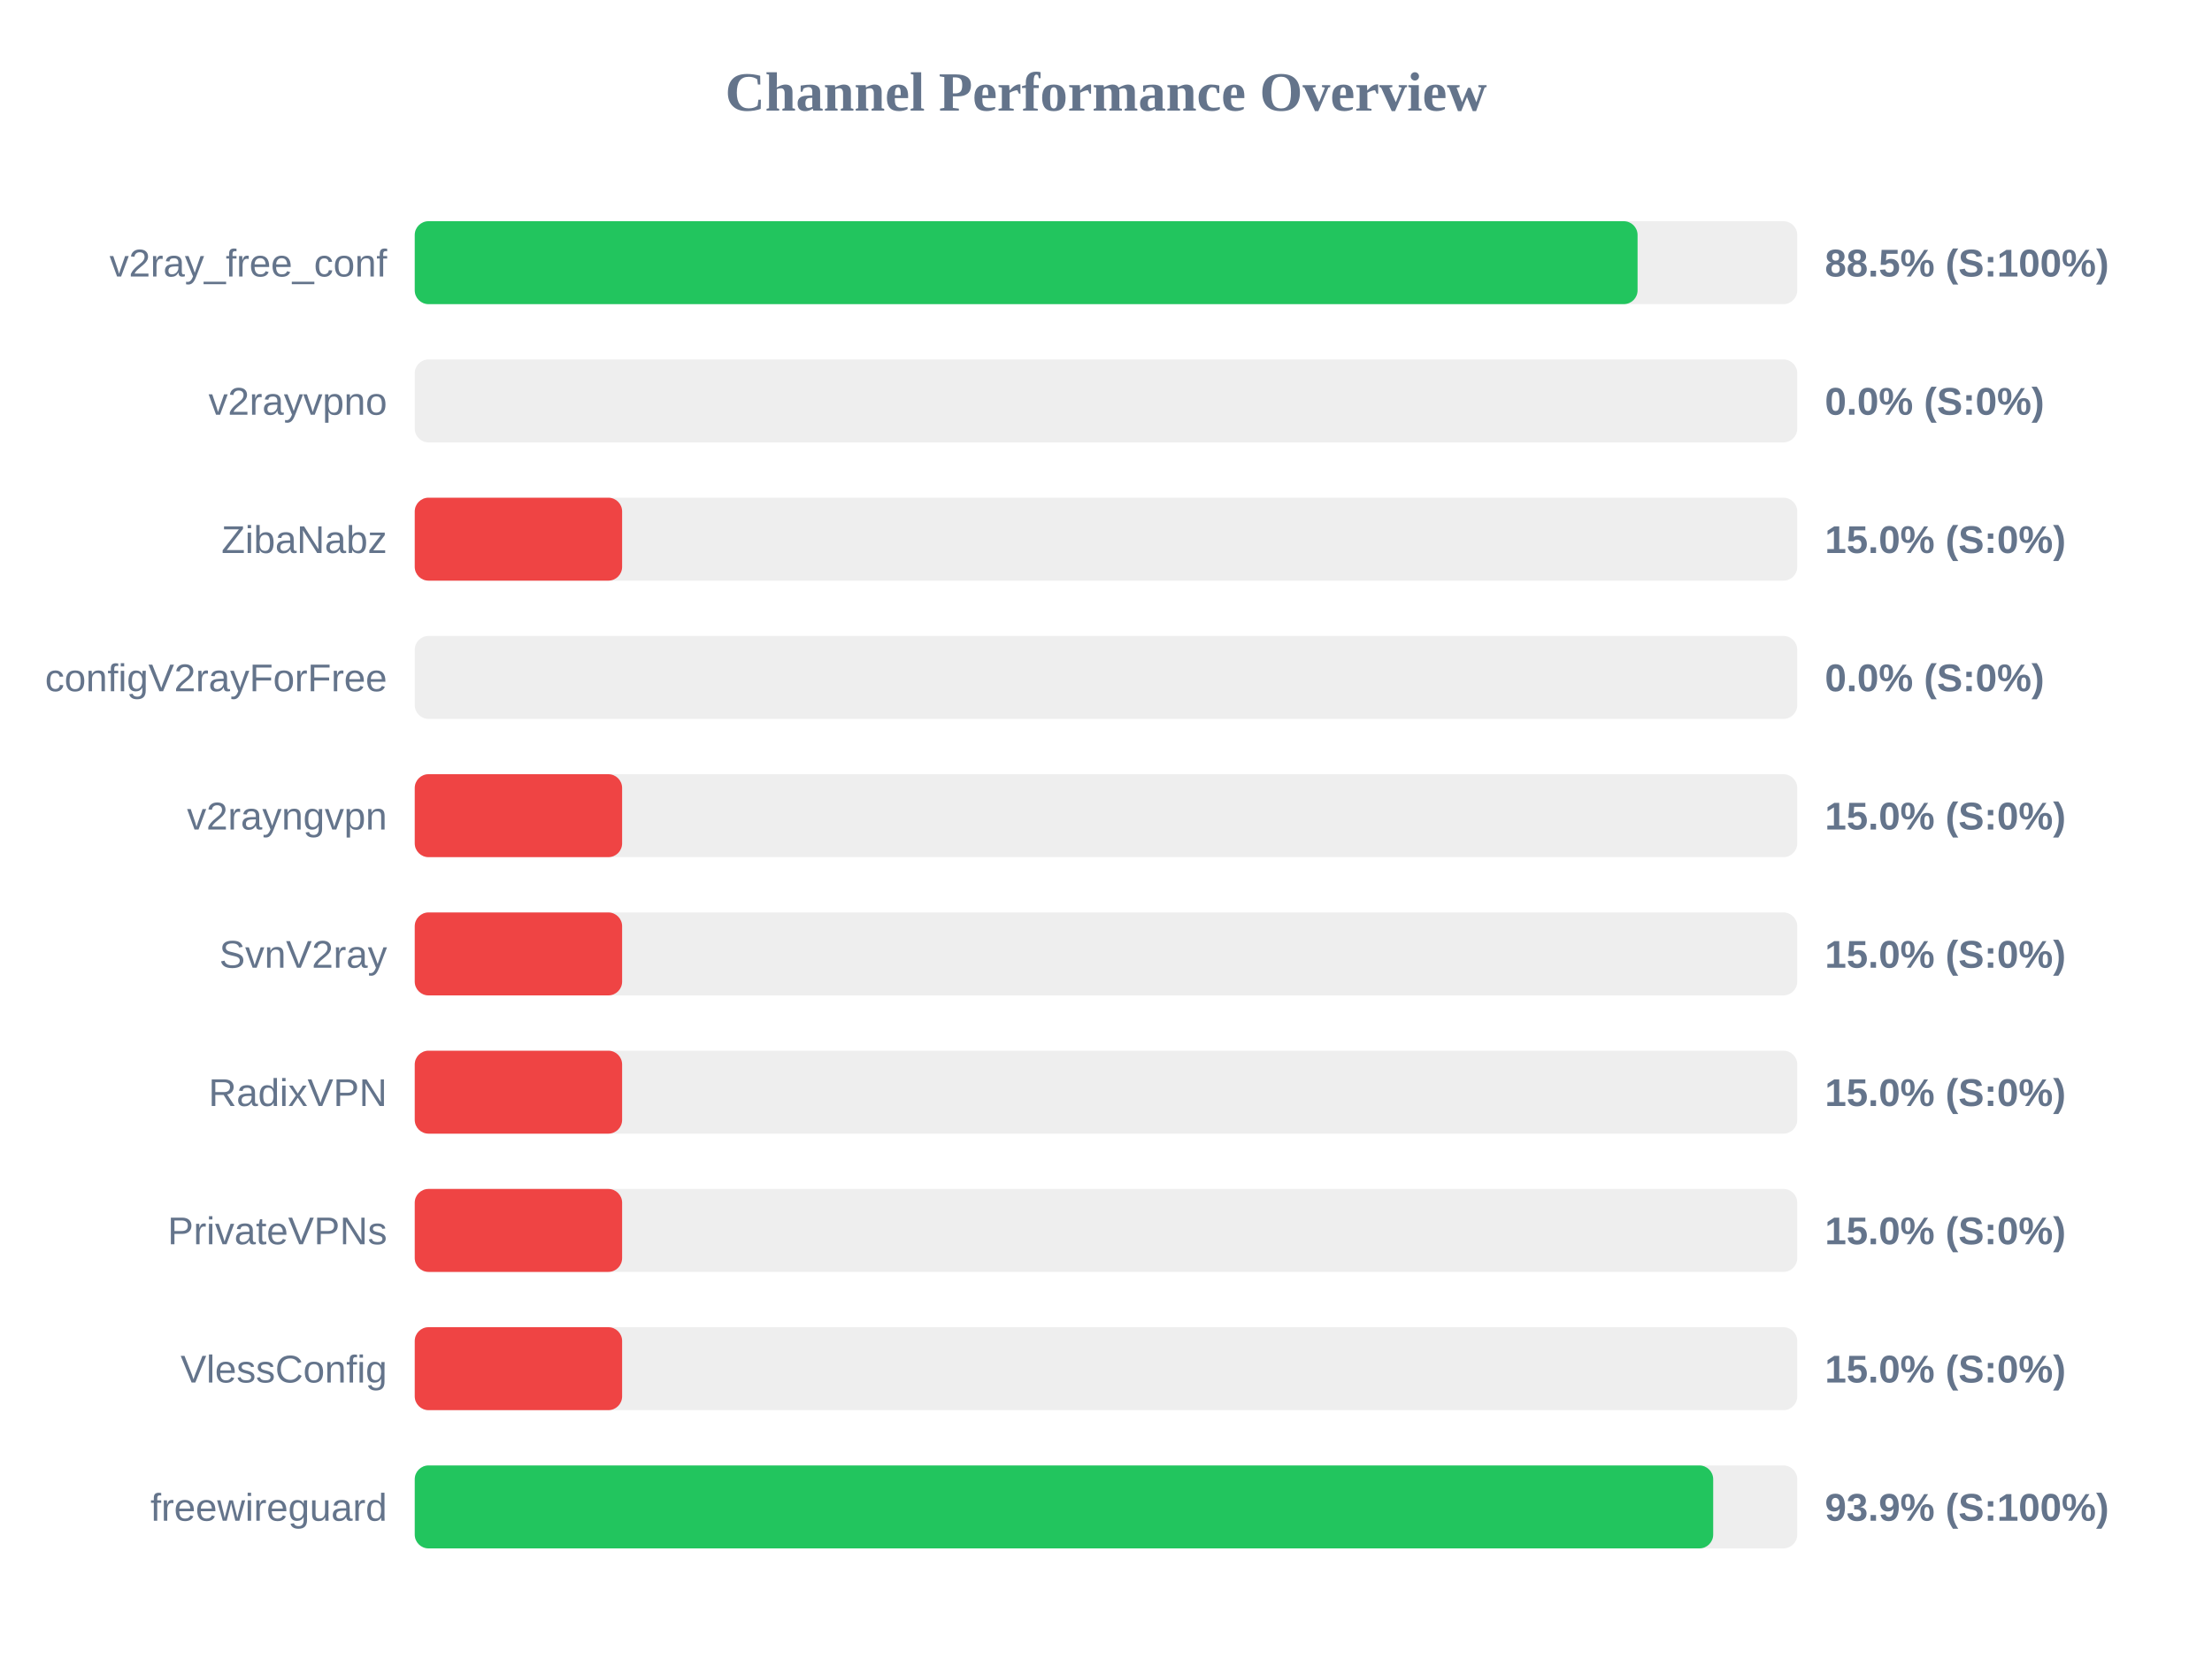
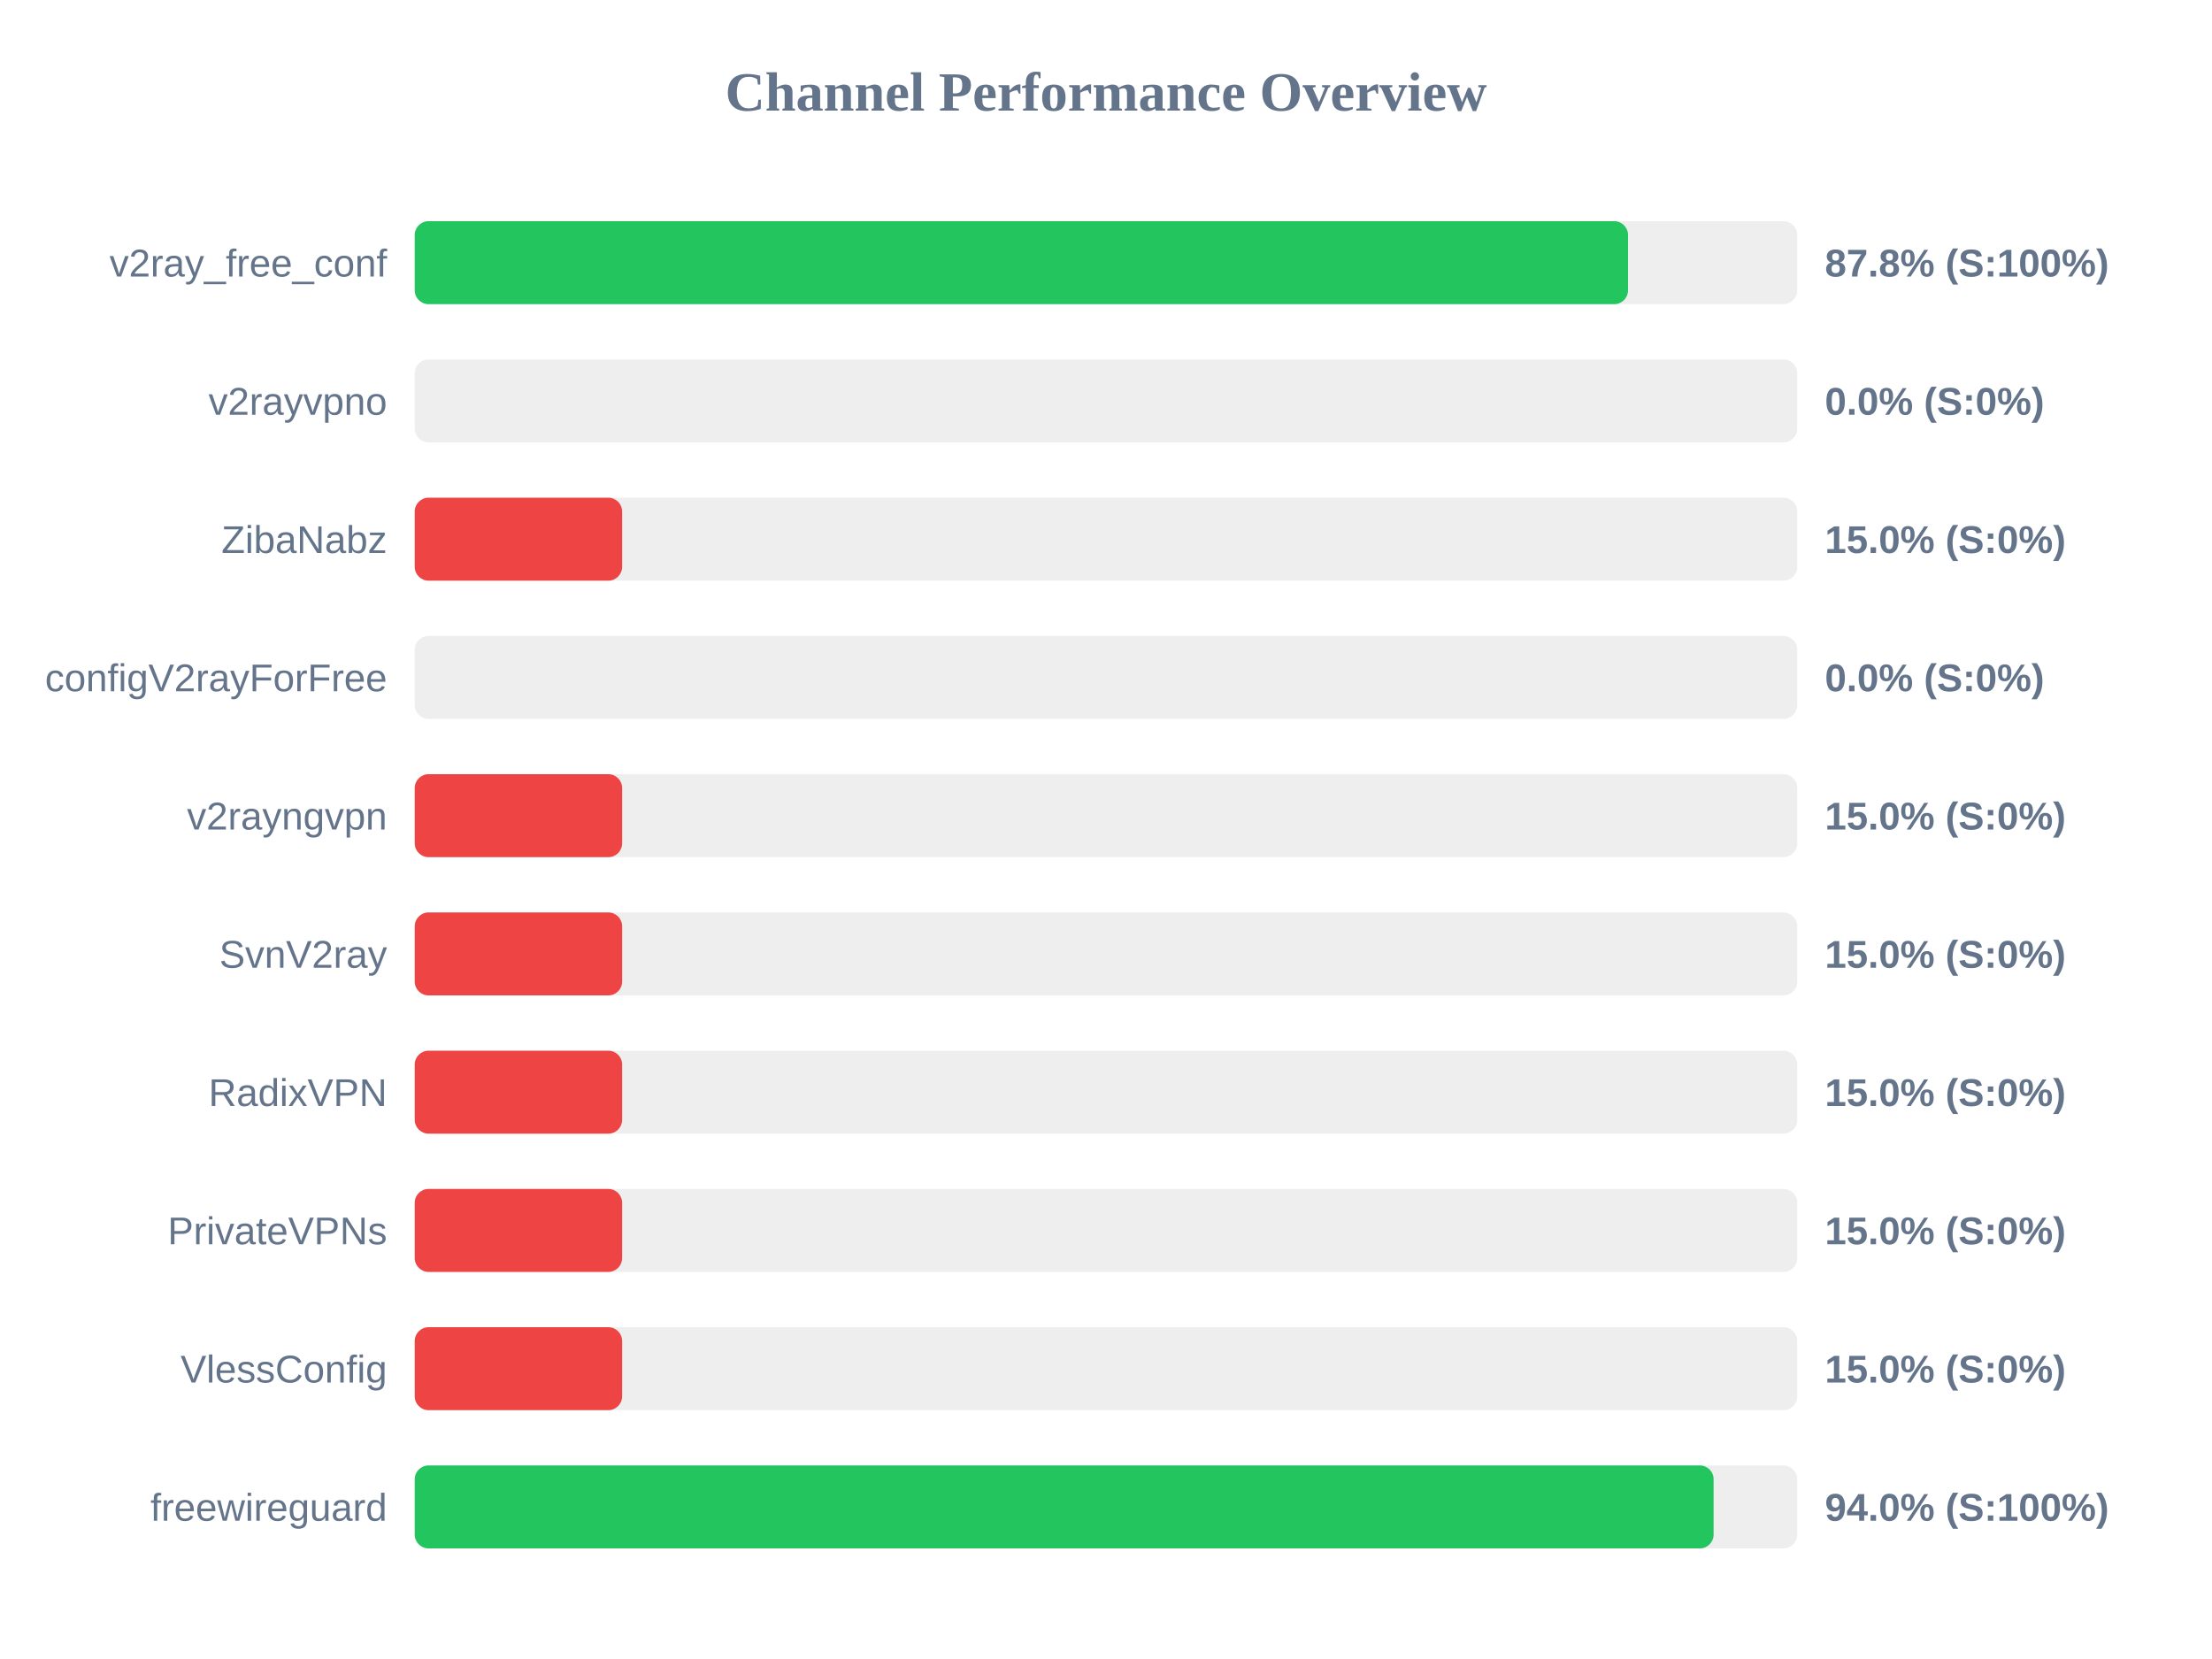
<svg xmlns="http://www.w3.org/2000/svg" width="800" height="600" version="1.1">
  <style>
        .row { font: 14px Arial; fill: #64748b; }
        .score { font: bold 14px Arial; fill: #64748b; }
    </style>
  <text x="400" y="40" text-anchor="middle" font-size="20px" font-weight="bold" fill="#64748b">Channel Performance Overview</text>
  <rect x="150" y="80" width="500" height="30" fill="#eee" rx="5" />
-   <rect x="150" y="80" width="442.25" height="30" fill="#22c55e" rx="5" />
+   <rect x="150" y="80" width="438.8" height="30" fill="#22c55e" rx="5" />
  <text x="140" y="100" text-anchor="end" class="row">v2ray_free_conf</text>
-   <text x="660" y="100" text-anchor="start" class="score">88.5% (S:100%)</text>
+   <text x="660" y="100" text-anchor="start" class="score">87.8% (S:100%)</text>
  <rect x="150" y="130" width="500" height="30" fill="#eee" rx="5" />
  <rect x="150" y="130" width="0.0" height="30" fill="#ef4444" rx="5" />
  <text x="140" y="150" text-anchor="end" class="row">v2rayvpno</text>
  <text x="660" y="150" text-anchor="start" class="score">0.0% (S:0%)</text>
  <rect x="150" y="180" width="500" height="30" fill="#eee" rx="5" />
  <rect x="150" y="180" width="75.0" height="30" fill="#ef4444" rx="5" />
  <text x="140" y="200" text-anchor="end" class="row">ZibaNabz</text>
  <text x="660" y="200" text-anchor="start" class="score">15.0% (S:0%)</text>
  <rect x="150" y="230" width="500" height="30" fill="#eee" rx="5" />
  <rect x="150" y="230" width="0.0" height="30" fill="#ef4444" rx="5" />
  <text x="140" y="250" text-anchor="end" class="row">configV2rayForFree</text>
  <text x="660" y="250" text-anchor="start" class="score">0.0% (S:0%)</text>
  <rect x="150" y="280" width="500" height="30" fill="#eee" rx="5" />
  <rect x="150" y="280" width="75.0" height="30" fill="#ef4444" rx="5" />
  <text x="140" y="300" text-anchor="end" class="row">v2rayngvpn</text>
  <text x="660" y="300" text-anchor="start" class="score">15.0% (S:0%)</text>
  <rect x="150" y="330" width="500" height="30" fill="#eee" rx="5" />
  <rect x="150" y="330" width="75.0" height="30" fill="#ef4444" rx="5" />
  <text x="140" y="350" text-anchor="end" class="row">SvnV2ray</text>
  <text x="660" y="350" text-anchor="start" class="score">15.0% (S:0%)</text>
  <rect x="150" y="380" width="500" height="30" fill="#eee" rx="5" />
  <rect x="150" y="380" width="75.0" height="30" fill="#ef4444" rx="5" />
  <text x="140" y="400" text-anchor="end" class="row">RadixVPN</text>
  <text x="660" y="400" text-anchor="start" class="score">15.0% (S:0%)</text>
  <rect x="150" y="430" width="500" height="30" fill="#eee" rx="5" />
  <rect x="150" y="430" width="75.0" height="30" fill="#ef4444" rx="5" />
  <text x="140" y="450" text-anchor="end" class="row">PrivateVPNs</text>
  <text x="660" y="450" text-anchor="start" class="score">15.0% (S:0%)</text>
  <rect x="150" y="480" width="500" height="30" fill="#eee" rx="5" />
  <rect x="150" y="480" width="75.0" height="30" fill="#ef4444" rx="5" />
  <text x="140" y="500" text-anchor="end" class="row">VlessConfig</text>
  <text x="660" y="500" text-anchor="start" class="score">15.0% (S:0%)</text>
  <rect x="150" y="530" width="500" height="30" fill="#eee" rx="5" />
-   <rect x="150" y="530" width="469.6" height="30" fill="#22c55e" rx="5" />
+   <rect x="150" y="530" width="469.75" height="30" fill="#22c55e" rx="5" />
  <text x="140" y="550" text-anchor="end" class="row">freewireguard</text>
-   <text x="660" y="550" text-anchor="start" class="score">93.9% (S:100%)</text>
+   <text x="660" y="550" text-anchor="start" class="score">94.0% (S:100%)</text>
</svg>
